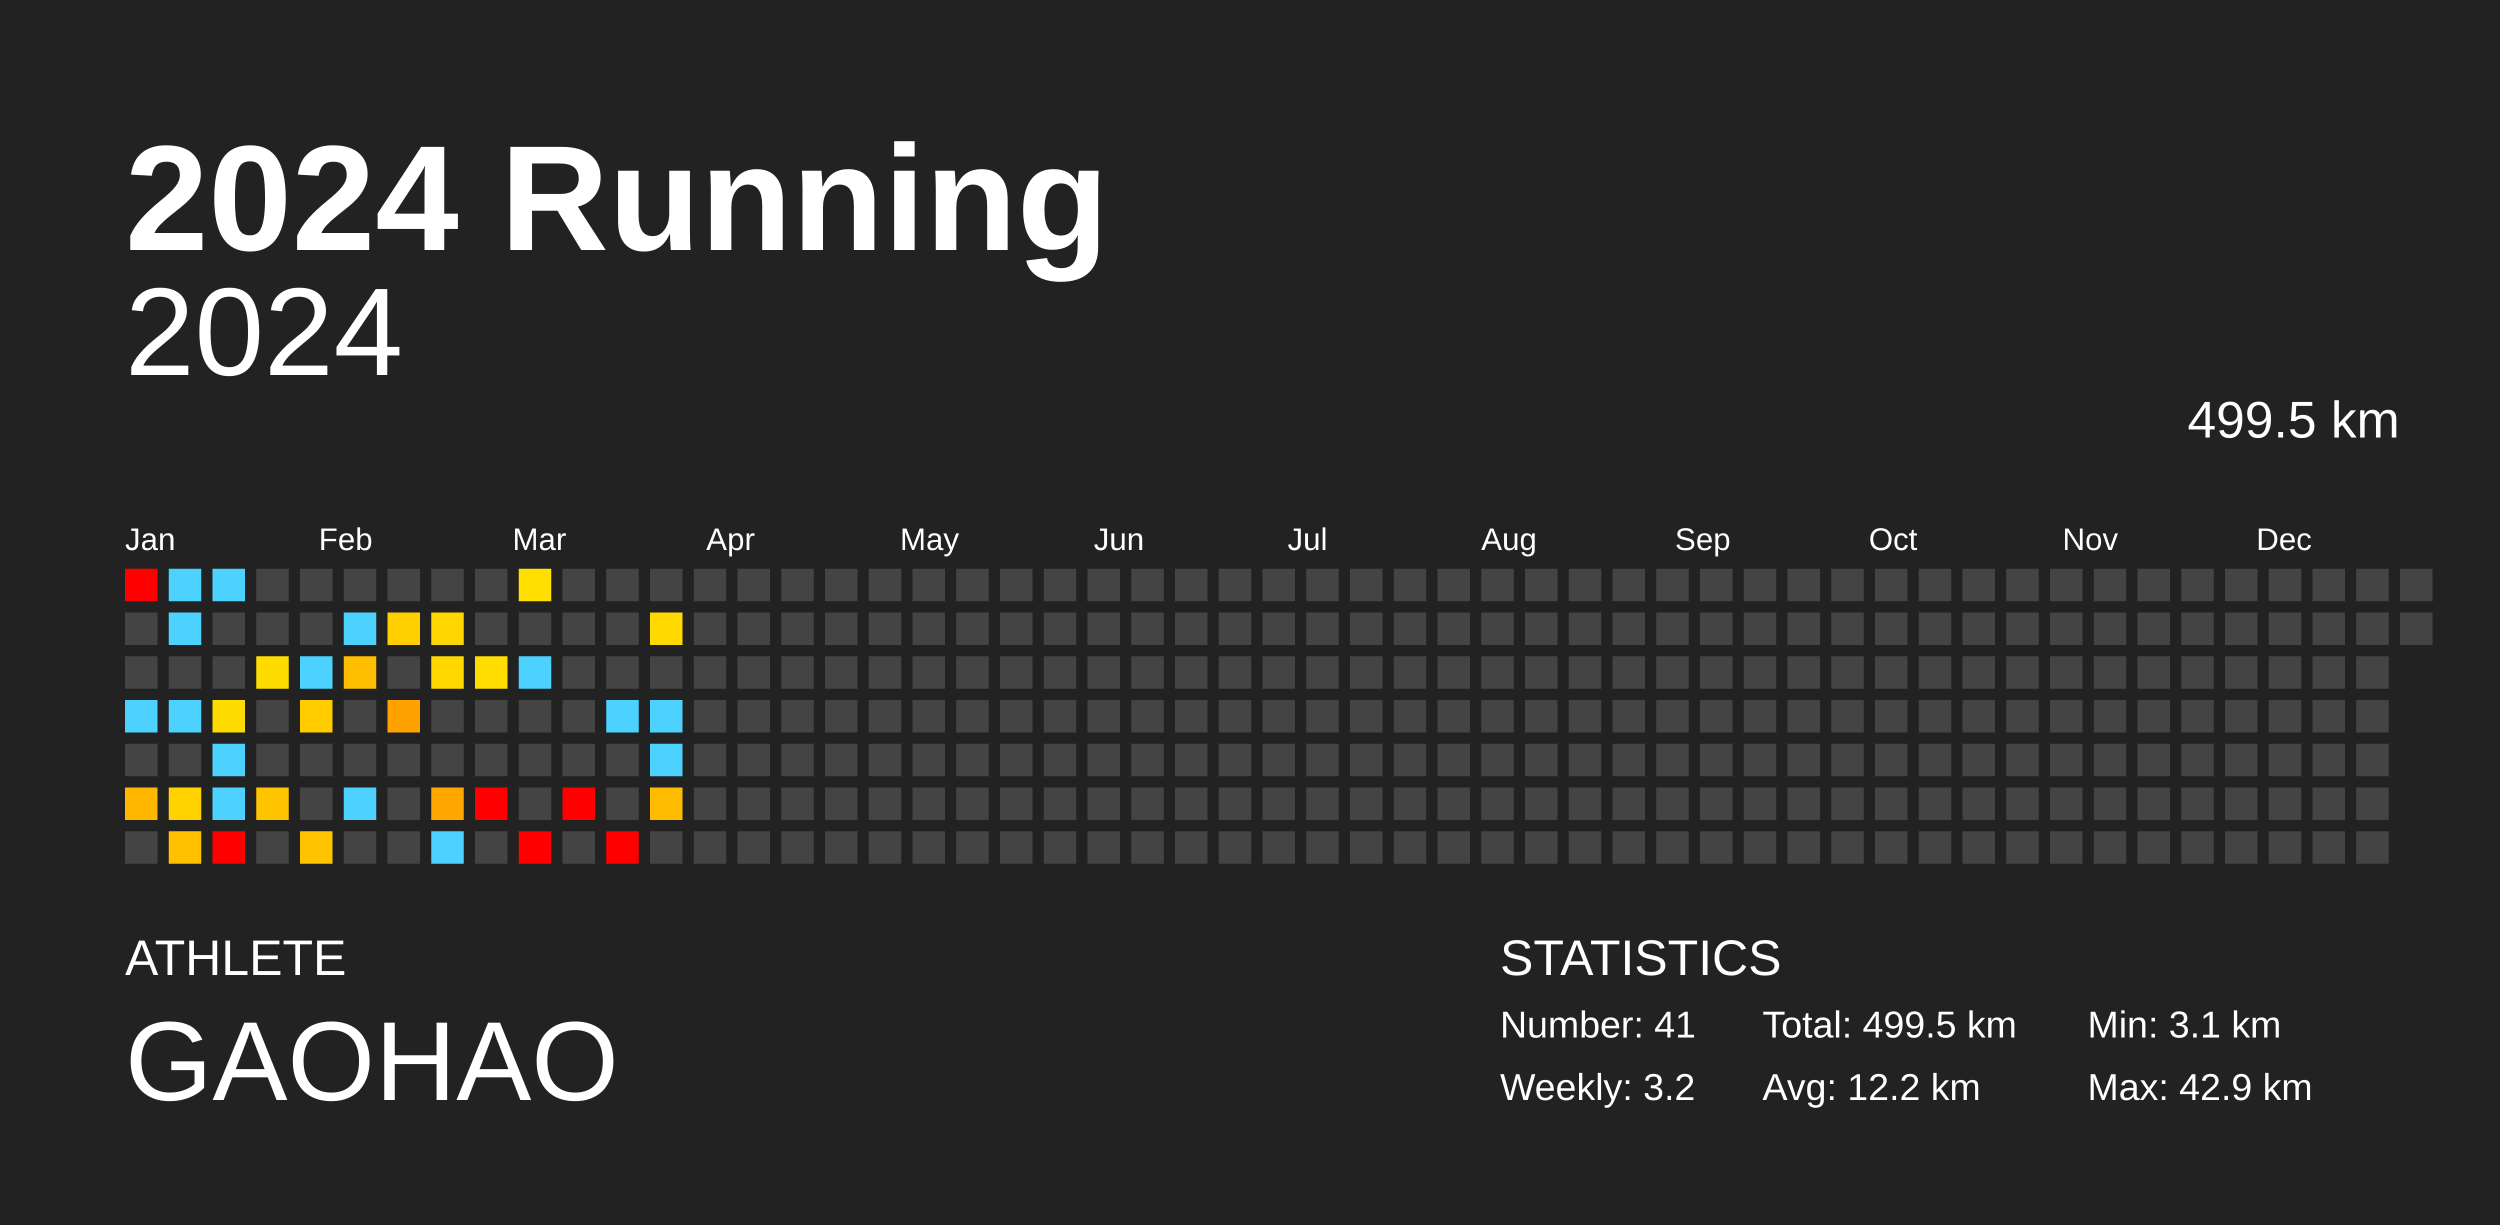
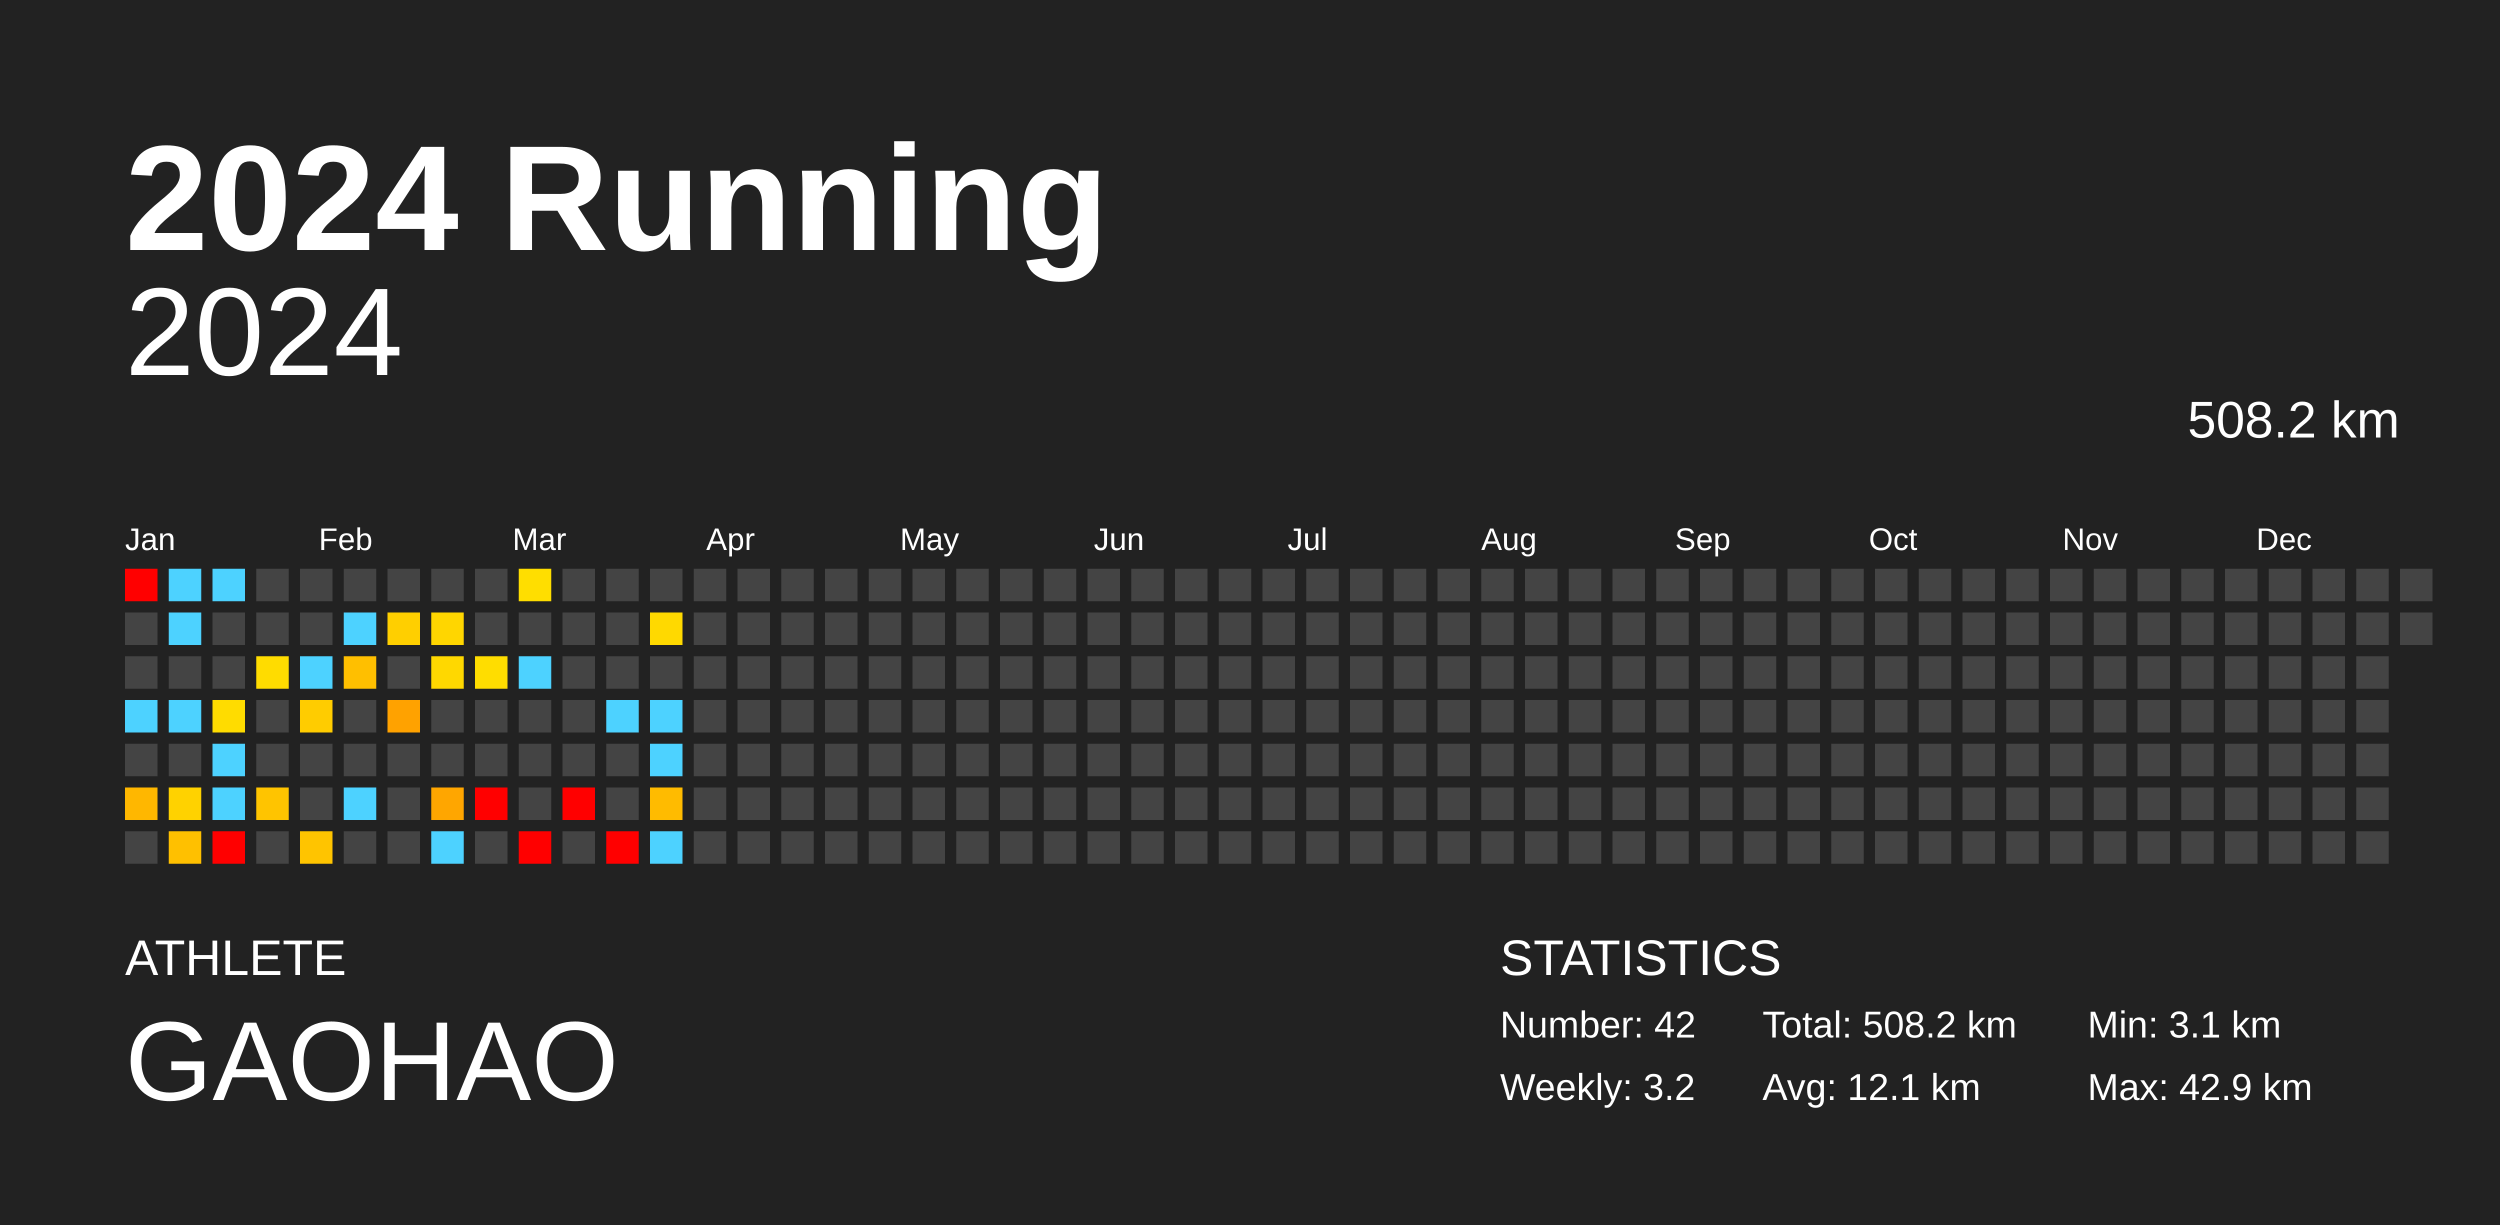
<svg xmlns="http://www.w3.org/2000/svg" baseProfile="full" height="98mm" version="1.1" viewBox="0,0,200,98" width="200mm">
  <defs />
  <rect fill="#222222" height="98" width="200" x="0" y="0" />
  <text fill="#FFFFFF" style="font-size:12px; font-family:Arial; font-weight:bold;" x="10" y="20">2024 Running</text>
  <text fill="#FFFFFF" style="font-size:4px; font-family:Arial" x="10" y="78">ATHLETE</text>
  <text fill="#FFFFFF" style="font-size:9px; font-family:Arial" x="10" y="88">GAOHAO</text>
  <text fill="#FFFFFF" style="font-size:4px; font-family:Arial" x="120" y="78">STATISTICS</text>
-   <text fill="#FFFFFF" style="font-size:3px; font-family:Arial" x="120" y="83">Number: 41</text>
+   <text fill="#FFFFFF" style="font-size:3px; font-family:Arial" x="120" y="83">Number: 42</text>
  <text fill="#FFFFFF" style="font-size:3px; font-family:Arial" x="120" y="88">Weekly: 3.2</text>
-   <text fill="#FFFFFF" style="font-size:3px; font-family:Arial" x="141" y="83">Total: 499.5 km</text>
-   <text fill="#FFFFFF" style="font-size:3px; font-family:Arial" x="141" y="88">Avg: 12.2 km</text>
+   <text fill="#FFFFFF" style="font-size:3px; font-family:Arial" x="141" y="83">Total: 508.2 km</text>
+   <text fill="#FFFFFF" style="font-size:3px; font-family:Arial" x="141" y="88">Avg: 12.1 km</text>
  <text fill="#FFFFFF" style="font-size:3px; font-family:Arial" x="167" y="83">Min: 3.1 km</text>
  <text fill="#FFFFFF" style="font-size:3px; font-family:Arial" x="167" y="88">Max: 42.9 km</text>
  <text alignment-baseline="hanging" fill="#FFFFFF" style="font-size:10.0px; font-family:Arial;" x="10" y="30">2024</text>
-   <text alignment-baseline="hanging" fill="#FFFFFF" style="font-size:4.125px; font-family:Arial;" x="175" y="35">499.5 km</text>
+   <text alignment-baseline="hanging" fill="#FFFFFF" style="font-size:4.125px; font-family:Arial;" x="175" y="35">508.2 km</text>
  <text fill="#FFFFFF" style="font-size:2.5px; font-family:Arial" x="10.0" y="44">Jan</text>
  <text fill="#FFFFFF" style="font-size:2.5px; font-family:Arial" x="25.5" y="44">Feb</text>
  <text fill="#FFFFFF" style="font-size:2.5px; font-family:Arial" x="41.0" y="44">Mar</text>
  <text fill="#FFFFFF" style="font-size:2.5px; font-family:Arial" x="56.5" y="44">Apr</text>
  <text fill="#FFFFFF" style="font-size:2.5px; font-family:Arial" x="72.0" y="44">May</text>
  <text fill="#FFFFFF" style="font-size:2.5px; font-family:Arial" x="87.5" y="44">Jun</text>
  <text fill="#FFFFFF" style="font-size:2.5px; font-family:Arial" x="103.0" y="44">Jul</text>
  <text fill="#FFFFFF" style="font-size:2.5px; font-family:Arial" x="118.5" y="44">Aug</text>
  <text fill="#FFFFFF" style="font-size:2.5px; font-family:Arial" x="134.0" y="44">Sep</text>
  <text fill="#FFFFFF" style="font-size:2.5px; font-family:Arial" x="149.5" y="44">Oct</text>
  <text fill="#FFFFFF" style="font-size:2.5px; font-family:Arial" x="165.0" y="44">Nov</text>
  <text fill="#FFFFFF" style="font-size:2.5px; font-family:Arial" x="180.5" y="44">Dec</text>
  <rect fill="red" height="2.6" width="2.6" x="10.0" y="45.5" />
  <rect fill="#444444" height="2.6" width="2.6" x="10.0" y="49.0" />
  <rect fill="#444444" height="2.6" width="2.6" x="10.0" y="52.5" />
  <rect fill="#4dd2ff" height="2.6" width="2.6" x="10.0" y="56.0" />
  <rect fill="#444444" height="2.6" width="2.6" x="10.0" y="59.5" />
  <rect fill="#ffb700" height="2.6" width="2.6" x="10.0" y="63.0" />
  <rect fill="#444444" height="2.6" width="2.6" x="10.0" y="66.5" />
  <rect fill="#4dd2ff" height="2.6" width="2.6" x="13.5" y="45.5" />
  <rect fill="#4dd2ff" height="2.6" width="2.6" x="13.5" y="49.0" />
  <rect fill="#444444" height="2.6" width="2.6" x="13.5" y="52.5" />
  <rect fill="#4dd2ff" height="2.6" width="2.6" x="13.5" y="56.0" />
  <rect fill="#444444" height="2.6" width="2.6" x="13.5" y="59.5" />
  <rect fill="#ffd200" height="2.6" width="2.6" x="13.5" y="63.0" />
  <rect fill="#ffc000" height="2.6" width="2.6" x="13.5" y="66.5" />
  <rect fill="#4dd2ff" height="2.6" width="2.6" x="17.0" y="45.5" />
  <rect fill="#444444" height="2.6" width="2.6" x="17.0" y="49.0" />
  <rect fill="#444444" height="2.6" width="2.6" x="17.0" y="52.5" />
  <rect fill="#ffdc00" height="2.6" width="2.6" x="17.0" y="56.0" />
  <rect fill="#4dd2ff" height="2.6" width="2.6" x="17.0" y="59.5" />
  <rect fill="#4dd2ff" height="2.6" width="2.6" x="17.0" y="63.0" />
  <rect fill="red" height="2.6" width="2.6" x="17.0" y="66.5" />
  <rect fill="#444444" height="2.6" width="2.6" x="20.5" y="45.5" />
  <rect fill="#444444" height="2.6" width="2.6" x="20.5" y="49.0" />
  <rect fill="#ffdc00" height="2.6" width="2.6" x="20.5" y="52.5" />
  <rect fill="#444444" height="2.6" width="2.6" x="20.5" y="56.0" />
  <rect fill="#444444" height="2.6" width="2.6" x="20.5" y="59.5" />
  <rect fill="#ffc400" height="2.6" width="2.6" x="20.5" y="63.0" />
  <rect fill="#444444" height="2.6" width="2.6" x="20.5" y="66.5" />
  <rect fill="#444444" height="2.6" width="2.6" x="24.0" y="45.5" />
  <rect fill="#444444" height="2.6" width="2.6" x="24.0" y="49.0" />
  <rect fill="#4dd2ff" height="2.6" width="2.6" x="24.0" y="52.5" />
  <rect fill="#ffcc00" height="2.6" width="2.6" x="24.0" y="56.0" />
  <rect fill="#444444" height="2.6" width="2.6" x="24.0" y="59.5" />
  <rect fill="#444444" height="2.6" width="2.6" x="24.0" y="63.0" />
  <rect fill="#ffc400" height="2.6" width="2.6" x="24.0" y="66.5" />
  <rect fill="#444444" height="2.6" width="2.6" x="27.5" y="45.5" />
  <rect fill="#4dd2ff" height="2.6" width="2.6" x="27.5" y="49.0" />
  <rect fill="#ffbf00" height="2.6" width="2.6" x="27.5" y="52.5" />
  <rect fill="#444444" height="2.6" width="2.6" x="27.5" y="56.0" />
  <rect fill="#444444" height="2.6" width="2.6" x="27.5" y="59.5" />
  <rect fill="#4dd2ff" height="2.6" width="2.6" x="27.5" y="63.0" />
  <rect fill="#444444" height="2.6" width="2.6" x="27.5" y="66.5" />
  <rect fill="#444444" height="2.6" width="2.6" x="31.0" y="45.5" />
  <rect fill="#ffcf00" height="2.6" width="2.6" x="31.0" y="49.0" />
  <rect fill="#444444" height="2.6" width="2.6" x="31.0" y="52.5" />
  <rect fill="#ffa200" height="2.6" width="2.6" x="31.0" y="56.0" />
  <rect fill="#444444" height="2.6" width="2.6" x="31.0" y="59.5" />
  <rect fill="#444444" height="2.6" width="2.6" x="31.0" y="63.0" />
  <rect fill="#444444" height="2.6" width="2.6" x="31.0" y="66.5" />
  <rect fill="#444444" height="2.6" width="2.6" x="34.5" y="45.5" />
  <rect fill="#ffd600" height="2.6" width="2.6" x="34.5" y="49.0" />
  <rect fill="#ffd800" height="2.6" width="2.6" x="34.5" y="52.5" />
  <rect fill="#444444" height="2.6" width="2.6" x="34.5" y="56.0" />
  <rect fill="#444444" height="2.6" width="2.6" x="34.5" y="59.5" />
  <rect fill="#ffa600" height="2.6" width="2.6" x="34.5" y="63.0" />
  <rect fill="#4dd2ff" height="2.6" width="2.6" x="34.5" y="66.5" />
  <rect fill="#444444" height="2.6" width="2.6" x="38.0" y="45.5" />
  <rect fill="#444444" height="2.6" width="2.6" x="38.0" y="49.0" />
  <rect fill="#ffdd00" height="2.6" width="2.6" x="38.0" y="52.5" />
  <rect fill="#444444" height="2.6" width="2.6" x="38.0" y="56.0" />
  <rect fill="#444444" height="2.6" width="2.6" x="38.0" y="59.5" />
  <rect fill="red" height="2.6" width="2.6" x="38.0" y="63.0" />
  <rect fill="#444444" height="2.6" width="2.6" x="38.0" y="66.5" />
  <rect fill="#ffde00" height="2.6" width="2.6" x="41.5" y="45.5" />
  <rect fill="#444444" height="2.6" width="2.6" x="41.5" y="49.0" />
  <rect fill="#4dd2ff" height="2.6" width="2.6" x="41.5" y="52.5" />
  <rect fill="#444444" height="2.6" width="2.6" x="41.5" y="56.0" />
  <rect fill="#444444" height="2.6" width="2.6" x="41.5" y="59.5" />
  <rect fill="#444444" height="2.6" width="2.6" x="41.5" y="63.0" />
  <rect fill="red" height="2.6" width="2.6" x="41.5" y="66.5" />
  <rect fill="#444444" height="2.6" width="2.6" x="45.0" y="45.5" />
  <rect fill="#444444" height="2.6" width="2.6" x="45.0" y="49.0" />
  <rect fill="#444444" height="2.6" width="2.6" x="45.0" y="52.5" />
  <rect fill="#444444" height="2.6" width="2.6" x="45.0" y="56.0" />
  <rect fill="#444444" height="2.6" width="2.6" x="45.0" y="59.5" />
  <rect fill="red" height="2.6" width="2.6" x="45.0" y="63.0" />
  <rect fill="#444444" height="2.6" width="2.6" x="45.0" y="66.5" />
  <rect fill="#444444" height="2.6" width="2.6" x="48.5" y="45.5" />
  <rect fill="#444444" height="2.6" width="2.6" x="48.5" y="49.0" />
  <rect fill="#444444" height="2.6" width="2.6" x="48.5" y="52.5" />
  <rect fill="#4dd2ff" height="2.6" width="2.6" x="48.5" y="56.0" />
  <rect fill="#444444" height="2.6" width="2.6" x="48.5" y="59.5" />
  <rect fill="#444444" height="2.6" width="2.6" x="48.5" y="63.0" />
  <rect fill="red" height="2.6" width="2.6" x="48.5" y="66.5" />
  <rect fill="#444444" height="2.6" width="2.6" x="52.0" y="45.5" />
  <rect fill="#ffd900" height="2.6" width="2.6" x="52.0" y="49.0" />
  <rect fill="#444444" height="2.6" width="2.6" x="52.0" y="52.5" />
  <rect fill="#4dd2ff" height="2.6" width="2.6" x="52.0" y="56.0" />
  <rect fill="#4dd2ff" height="2.6" width="2.6" x="52.0" y="59.5" />
  <rect fill="#ffbb00" height="2.6" width="2.6" x="52.0" y="63.0" />
-   <rect fill="#444444" height="2.6" width="2.6" x="52.0" y="66.5" />
+   <rect fill="#4dd2ff" height="2.6" width="2.6" x="52.0" y="66.5" />
  <rect fill="#444444" height="2.6" width="2.6" x="55.5" y="45.5" />
  <rect fill="#444444" height="2.6" width="2.6" x="55.5" y="49.0" />
  <rect fill="#444444" height="2.6" width="2.6" x="55.5" y="52.5" />
  <rect fill="#444444" height="2.6" width="2.6" x="55.5" y="56.0" />
  <rect fill="#444444" height="2.6" width="2.6" x="55.5" y="59.5" />
  <rect fill="#444444" height="2.6" width="2.6" x="55.5" y="63.0" />
  <rect fill="#444444" height="2.6" width="2.6" x="55.5" y="66.5" />
  <rect fill="#444444" height="2.6" width="2.6" x="59.0" y="45.5" />
  <rect fill="#444444" height="2.6" width="2.6" x="59.0" y="49.0" />
  <rect fill="#444444" height="2.6" width="2.6" x="59.0" y="52.5" />
  <rect fill="#444444" height="2.6" width="2.6" x="59.0" y="56.0" />
  <rect fill="#444444" height="2.6" width="2.6" x="59.0" y="59.5" />
  <rect fill="#444444" height="2.6" width="2.6" x="59.0" y="63.0" />
  <rect fill="#444444" height="2.6" width="2.6" x="59.0" y="66.5" />
  <rect fill="#444444" height="2.6" width="2.6" x="62.5" y="45.5" />
  <rect fill="#444444" height="2.6" width="2.6" x="62.5" y="49.0" />
  <rect fill="#444444" height="2.6" width="2.6" x="62.5" y="52.5" />
  <rect fill="#444444" height="2.6" width="2.6" x="62.5" y="56.0" />
  <rect fill="#444444" height="2.6" width="2.6" x="62.5" y="59.5" />
  <rect fill="#444444" height="2.6" width="2.6" x="62.5" y="63.0" />
  <rect fill="#444444" height="2.6" width="2.6" x="62.5" y="66.5" />
  <rect fill="#444444" height="2.6" width="2.6" x="66.0" y="45.5" />
  <rect fill="#444444" height="2.6" width="2.6" x="66.0" y="49.0" />
  <rect fill="#444444" height="2.6" width="2.6" x="66.0" y="52.5" />
  <rect fill="#444444" height="2.6" width="2.6" x="66.0" y="56.0" />
  <rect fill="#444444" height="2.6" width="2.6" x="66.0" y="59.5" />
  <rect fill="#444444" height="2.6" width="2.6" x="66.0" y="63.0" />
  <rect fill="#444444" height="2.6" width="2.6" x="66.0" y="66.5" />
  <rect fill="#444444" height="2.6" width="2.6" x="69.5" y="45.5" />
  <rect fill="#444444" height="2.6" width="2.6" x="69.5" y="49.0" />
  <rect fill="#444444" height="2.6" width="2.6" x="69.5" y="52.5" />
  <rect fill="#444444" height="2.6" width="2.6" x="69.5" y="56.0" />
  <rect fill="#444444" height="2.6" width="2.6" x="69.5" y="59.5" />
  <rect fill="#444444" height="2.6" width="2.6" x="69.5" y="63.0" />
  <rect fill="#444444" height="2.6" width="2.6" x="69.5" y="66.5" />
  <rect fill="#444444" height="2.6" width="2.6" x="73.0" y="45.5" />
  <rect fill="#444444" height="2.6" width="2.6" x="73.0" y="49.0" />
  <rect fill="#444444" height="2.6" width="2.6" x="73.0" y="52.5" />
  <rect fill="#444444" height="2.6" width="2.6" x="73.0" y="56.0" />
  <rect fill="#444444" height="2.6" width="2.6" x="73.0" y="59.5" />
  <rect fill="#444444" height="2.6" width="2.6" x="73.0" y="63.0" />
  <rect fill="#444444" height="2.6" width="2.6" x="73.0" y="66.5" />
  <rect fill="#444444" height="2.6" width="2.6" x="76.5" y="45.5" />
  <rect fill="#444444" height="2.6" width="2.6" x="76.5" y="49.0" />
  <rect fill="#444444" height="2.6" width="2.6" x="76.5" y="52.5" />
  <rect fill="#444444" height="2.6" width="2.6" x="76.5" y="56.0" />
  <rect fill="#444444" height="2.6" width="2.6" x="76.5" y="59.5" />
  <rect fill="#444444" height="2.6" width="2.6" x="76.5" y="63.0" />
  <rect fill="#444444" height="2.6" width="2.6" x="76.5" y="66.5" />
  <rect fill="#444444" height="2.6" width="2.6" x="80.0" y="45.5" />
  <rect fill="#444444" height="2.6" width="2.6" x="80.0" y="49.0" />
  <rect fill="#444444" height="2.6" width="2.6" x="80.0" y="52.5" />
  <rect fill="#444444" height="2.6" width="2.6" x="80.0" y="56.0" />
  <rect fill="#444444" height="2.6" width="2.6" x="80.0" y="59.5" />
  <rect fill="#444444" height="2.6" width="2.6" x="80.0" y="63.0" />
  <rect fill="#444444" height="2.6" width="2.6" x="80.0" y="66.5" />
  <rect fill="#444444" height="2.6" width="2.6" x="83.5" y="45.5" />
  <rect fill="#444444" height="2.6" width="2.6" x="83.5" y="49.0" />
  <rect fill="#444444" height="2.6" width="2.6" x="83.5" y="52.5" />
  <rect fill="#444444" height="2.6" width="2.6" x="83.5" y="56.0" />
  <rect fill="#444444" height="2.6" width="2.6" x="83.5" y="59.5" />
  <rect fill="#444444" height="2.6" width="2.6" x="83.5" y="63.0" />
  <rect fill="#444444" height="2.6" width="2.6" x="83.5" y="66.5" />
  <rect fill="#444444" height="2.6" width="2.6" x="87.0" y="45.5" />
  <rect fill="#444444" height="2.6" width="2.6" x="87.0" y="49.0" />
  <rect fill="#444444" height="2.6" width="2.6" x="87.0" y="52.5" />
  <rect fill="#444444" height="2.6" width="2.6" x="87.0" y="56.0" />
  <rect fill="#444444" height="2.6" width="2.6" x="87.0" y="59.5" />
  <rect fill="#444444" height="2.6" width="2.6" x="87.0" y="63.0" />
  <rect fill="#444444" height="2.6" width="2.6" x="87.0" y="66.5" />
  <rect fill="#444444" height="2.6" width="2.6" x="90.5" y="45.5" />
  <rect fill="#444444" height="2.6" width="2.6" x="90.5" y="49.0" />
  <rect fill="#444444" height="2.6" width="2.6" x="90.5" y="52.5" />
  <rect fill="#444444" height="2.6" width="2.6" x="90.5" y="56.0" />
  <rect fill="#444444" height="2.6" width="2.6" x="90.5" y="59.5" />
  <rect fill="#444444" height="2.6" width="2.6" x="90.5" y="63.0" />
  <rect fill="#444444" height="2.6" width="2.6" x="90.5" y="66.5" />
  <rect fill="#444444" height="2.6" width="2.6" x="94.0" y="45.5" />
  <rect fill="#444444" height="2.6" width="2.6" x="94.0" y="49.0" />
  <rect fill="#444444" height="2.6" width="2.6" x="94.0" y="52.5" />
  <rect fill="#444444" height="2.6" width="2.6" x="94.0" y="56.0" />
  <rect fill="#444444" height="2.6" width="2.6" x="94.0" y="59.5" />
  <rect fill="#444444" height="2.6" width="2.6" x="94.0" y="63.0" />
  <rect fill="#444444" height="2.6" width="2.6" x="94.0" y="66.5" />
  <rect fill="#444444" height="2.6" width="2.6" x="97.5" y="45.5" />
  <rect fill="#444444" height="2.6" width="2.6" x="97.5" y="49.0" />
  <rect fill="#444444" height="2.6" width="2.6" x="97.5" y="52.5" />
  <rect fill="#444444" height="2.6" width="2.6" x="97.5" y="56.0" />
  <rect fill="#444444" height="2.6" width="2.6" x="97.5" y="59.5" />
  <rect fill="#444444" height="2.6" width="2.6" x="97.5" y="63.0" />
  <rect fill="#444444" height="2.6" width="2.6" x="97.5" y="66.5" />
  <rect fill="#444444" height="2.6" width="2.6" x="101.0" y="45.5" />
  <rect fill="#444444" height="2.6" width="2.6" x="101.0" y="49.0" />
  <rect fill="#444444" height="2.6" width="2.6" x="101.0" y="52.5" />
  <rect fill="#444444" height="2.6" width="2.6" x="101.0" y="56.0" />
  <rect fill="#444444" height="2.6" width="2.6" x="101.0" y="59.5" />
  <rect fill="#444444" height="2.6" width="2.6" x="101.0" y="63.0" />
  <rect fill="#444444" height="2.6" width="2.6" x="101.0" y="66.5" />
  <rect fill="#444444" height="2.6" width="2.6" x="104.5" y="45.5" />
  <rect fill="#444444" height="2.6" width="2.6" x="104.5" y="49.0" />
  <rect fill="#444444" height="2.6" width="2.6" x="104.5" y="52.5" />
  <rect fill="#444444" height="2.6" width="2.6" x="104.5" y="56.0" />
  <rect fill="#444444" height="2.6" width="2.6" x="104.5" y="59.5" />
  <rect fill="#444444" height="2.6" width="2.6" x="104.5" y="63.0" />
  <rect fill="#444444" height="2.6" width="2.6" x="104.5" y="66.5" />
  <rect fill="#444444" height="2.6" width="2.6" x="108.0" y="45.5" />
  <rect fill="#444444" height="2.6" width="2.6" x="108.0" y="49.0" />
  <rect fill="#444444" height="2.6" width="2.6" x="108.0" y="52.5" />
  <rect fill="#444444" height="2.6" width="2.6" x="108.0" y="56.0" />
  <rect fill="#444444" height="2.6" width="2.6" x="108.0" y="59.5" />
  <rect fill="#444444" height="2.6" width="2.6" x="108.0" y="63.0" />
  <rect fill="#444444" height="2.6" width="2.6" x="108.0" y="66.5" />
  <rect fill="#444444" height="2.6" width="2.6" x="111.5" y="45.5" />
  <rect fill="#444444" height="2.6" width="2.6" x="111.5" y="49.0" />
  <rect fill="#444444" height="2.6" width="2.6" x="111.5" y="52.5" />
  <rect fill="#444444" height="2.6" width="2.6" x="111.5" y="56.0" />
  <rect fill="#444444" height="2.6" width="2.6" x="111.5" y="59.5" />
  <rect fill="#444444" height="2.6" width="2.6" x="111.5" y="63.0" />
  <rect fill="#444444" height="2.6" width="2.6" x="111.5" y="66.5" />
  <rect fill="#444444" height="2.6" width="2.6" x="115.0" y="45.5" />
  <rect fill="#444444" height="2.6" width="2.6" x="115.0" y="49.0" />
  <rect fill="#444444" height="2.6" width="2.6" x="115.0" y="52.5" />
  <rect fill="#444444" height="2.6" width="2.6" x="115.0" y="56.0" />
  <rect fill="#444444" height="2.6" width="2.6" x="115.0" y="59.5" />
  <rect fill="#444444" height="2.6" width="2.6" x="115.0" y="63.0" />
  <rect fill="#444444" height="2.6" width="2.6" x="115.0" y="66.5" />
  <rect fill="#444444" height="2.6" width="2.6" x="118.5" y="45.5" />
  <rect fill="#444444" height="2.6" width="2.6" x="118.5" y="49.0" />
  <rect fill="#444444" height="2.6" width="2.6" x="118.5" y="52.5" />
  <rect fill="#444444" height="2.6" width="2.6" x="118.5" y="56.0" />
  <rect fill="#444444" height="2.6" width="2.6" x="118.5" y="59.5" />
  <rect fill="#444444" height="2.6" width="2.6" x="118.5" y="63.0" />
  <rect fill="#444444" height="2.6" width="2.6" x="118.5" y="66.5" />
  <rect fill="#444444" height="2.6" width="2.6" x="122.0" y="45.5" />
  <rect fill="#444444" height="2.6" width="2.6" x="122.0" y="49.0" />
  <rect fill="#444444" height="2.6" width="2.6" x="122.0" y="52.5" />
  <rect fill="#444444" height="2.6" width="2.6" x="122.0" y="56.0" />
  <rect fill="#444444" height="2.6" width="2.6" x="122.0" y="59.5" />
  <rect fill="#444444" height="2.6" width="2.6" x="122.0" y="63.0" />
  <rect fill="#444444" height="2.6" width="2.6" x="122.0" y="66.5" />
  <rect fill="#444444" height="2.6" width="2.6" x="125.5" y="45.5" />
  <rect fill="#444444" height="2.6" width="2.6" x="125.5" y="49.0" />
  <rect fill="#444444" height="2.6" width="2.6" x="125.5" y="52.5" />
  <rect fill="#444444" height="2.6" width="2.6" x="125.5" y="56.0" />
  <rect fill="#444444" height="2.6" width="2.6" x="125.5" y="59.5" />
  <rect fill="#444444" height="2.6" width="2.6" x="125.5" y="63.0" />
  <rect fill="#444444" height="2.6" width="2.6" x="125.5" y="66.5" />
  <rect fill="#444444" height="2.6" width="2.6" x="129.0" y="45.5" />
  <rect fill="#444444" height="2.6" width="2.6" x="129.0" y="49.0" />
  <rect fill="#444444" height="2.6" width="2.6" x="129.0" y="52.5" />
  <rect fill="#444444" height="2.6" width="2.6" x="129.0" y="56.0" />
  <rect fill="#444444" height="2.6" width="2.6" x="129.0" y="59.5" />
  <rect fill="#444444" height="2.6" width="2.6" x="129.0" y="63.0" />
  <rect fill="#444444" height="2.6" width="2.6" x="129.0" y="66.5" />
  <rect fill="#444444" height="2.6" width="2.6" x="132.5" y="45.5" />
  <rect fill="#444444" height="2.6" width="2.6" x="132.5" y="49.0" />
  <rect fill="#444444" height="2.6" width="2.6" x="132.5" y="52.5" />
  <rect fill="#444444" height="2.6" width="2.6" x="132.5" y="56.0" />
  <rect fill="#444444" height="2.6" width="2.6" x="132.5" y="59.5" />
  <rect fill="#444444" height="2.6" width="2.6" x="132.5" y="63.0" />
  <rect fill="#444444" height="2.6" width="2.6" x="132.5" y="66.5" />
  <rect fill="#444444" height="2.6" width="2.6" x="136.0" y="45.5" />
  <rect fill="#444444" height="2.6" width="2.6" x="136.0" y="49.0" />
  <rect fill="#444444" height="2.6" width="2.6" x="136.0" y="52.5" />
  <rect fill="#444444" height="2.6" width="2.6" x="136.0" y="56.0" />
  <rect fill="#444444" height="2.6" width="2.6" x="136.0" y="59.5" />
  <rect fill="#444444" height="2.6" width="2.6" x="136.0" y="63.0" />
  <rect fill="#444444" height="2.6" width="2.6" x="136.0" y="66.5" />
  <rect fill="#444444" height="2.6" width="2.6" x="139.5" y="45.5" />
  <rect fill="#444444" height="2.6" width="2.6" x="139.5" y="49.0" />
  <rect fill="#444444" height="2.6" width="2.6" x="139.5" y="52.5" />
  <rect fill="#444444" height="2.6" width="2.6" x="139.5" y="56.0" />
  <rect fill="#444444" height="2.6" width="2.6" x="139.5" y="59.5" />
  <rect fill="#444444" height="2.6" width="2.6" x="139.5" y="63.0" />
  <rect fill="#444444" height="2.6" width="2.6" x="139.5" y="66.5" />
  <rect fill="#444444" height="2.6" width="2.6" x="143.0" y="45.5" />
  <rect fill="#444444" height="2.6" width="2.6" x="143.0" y="49.0" />
  <rect fill="#444444" height="2.6" width="2.6" x="143.0" y="52.5" />
  <rect fill="#444444" height="2.6" width="2.6" x="143.0" y="56.0" />
  <rect fill="#444444" height="2.6" width="2.6" x="143.0" y="59.5" />
  <rect fill="#444444" height="2.6" width="2.6" x="143.0" y="63.0" />
  <rect fill="#444444" height="2.6" width="2.6" x="143.0" y="66.5" />
  <rect fill="#444444" height="2.6" width="2.6" x="146.5" y="45.5" />
  <rect fill="#444444" height="2.6" width="2.6" x="146.5" y="49.0" />
  <rect fill="#444444" height="2.6" width="2.6" x="146.5" y="52.5" />
  <rect fill="#444444" height="2.6" width="2.6" x="146.5" y="56.0" />
  <rect fill="#444444" height="2.6" width="2.6" x="146.5" y="59.5" />
  <rect fill="#444444" height="2.6" width="2.6" x="146.5" y="63.0" />
  <rect fill="#444444" height="2.6" width="2.6" x="146.5" y="66.5" />
  <rect fill="#444444" height="2.6" width="2.6" x="150.0" y="45.5" />
  <rect fill="#444444" height="2.6" width="2.6" x="150.0" y="49.0" />
  <rect fill="#444444" height="2.6" width="2.6" x="150.0" y="52.5" />
  <rect fill="#444444" height="2.6" width="2.6" x="150.0" y="56.0" />
  <rect fill="#444444" height="2.6" width="2.6" x="150.0" y="59.5" />
  <rect fill="#444444" height="2.6" width="2.6" x="150.0" y="63.0" />
  <rect fill="#444444" height="2.6" width="2.6" x="150.0" y="66.5" />
  <rect fill="#444444" height="2.6" width="2.6" x="153.5" y="45.5" />
  <rect fill="#444444" height="2.6" width="2.6" x="153.5" y="49.0" />
  <rect fill="#444444" height="2.6" width="2.6" x="153.5" y="52.5" />
  <rect fill="#444444" height="2.6" width="2.6" x="153.5" y="56.0" />
  <rect fill="#444444" height="2.6" width="2.6" x="153.5" y="59.5" />
  <rect fill="#444444" height="2.6" width="2.6" x="153.5" y="63.0" />
  <rect fill="#444444" height="2.6" width="2.6" x="153.5" y="66.5" />
  <rect fill="#444444" height="2.6" width="2.6" x="157.0" y="45.5" />
  <rect fill="#444444" height="2.6" width="2.6" x="157.0" y="49.0" />
  <rect fill="#444444" height="2.6" width="2.6" x="157.0" y="52.5" />
  <rect fill="#444444" height="2.6" width="2.6" x="157.0" y="56.0" />
  <rect fill="#444444" height="2.6" width="2.6" x="157.0" y="59.5" />
  <rect fill="#444444" height="2.6" width="2.6" x="157.0" y="63.0" />
  <rect fill="#444444" height="2.6" width="2.6" x="157.0" y="66.5" />
  <rect fill="#444444" height="2.6" width="2.6" x="160.5" y="45.5" />
  <rect fill="#444444" height="2.6" width="2.6" x="160.5" y="49.0" />
  <rect fill="#444444" height="2.6" width="2.6" x="160.5" y="52.5" />
  <rect fill="#444444" height="2.6" width="2.6" x="160.5" y="56.0" />
  <rect fill="#444444" height="2.6" width="2.6" x="160.5" y="59.5" />
  <rect fill="#444444" height="2.6" width="2.6" x="160.5" y="63.0" />
  <rect fill="#444444" height="2.6" width="2.6" x="160.5" y="66.5" />
  <rect fill="#444444" height="2.6" width="2.6" x="164.0" y="45.5" />
  <rect fill="#444444" height="2.6" width="2.6" x="164.0" y="49.0" />
  <rect fill="#444444" height="2.6" width="2.6" x="164.0" y="52.5" />
  <rect fill="#444444" height="2.6" width="2.6" x="164.0" y="56.0" />
  <rect fill="#444444" height="2.6" width="2.6" x="164.0" y="59.5" />
  <rect fill="#444444" height="2.6" width="2.6" x="164.0" y="63.0" />
  <rect fill="#444444" height="2.6" width="2.6" x="164.0" y="66.5" />
  <rect fill="#444444" height="2.6" width="2.6" x="167.5" y="45.5" />
  <rect fill="#444444" height="2.6" width="2.6" x="167.5" y="49.0" />
  <rect fill="#444444" height="2.6" width="2.6" x="167.5" y="52.5" />
  <rect fill="#444444" height="2.6" width="2.6" x="167.5" y="56.0" />
  <rect fill="#444444" height="2.6" width="2.6" x="167.5" y="59.5" />
  <rect fill="#444444" height="2.6" width="2.6" x="167.5" y="63.0" />
  <rect fill="#444444" height="2.6" width="2.6" x="167.5" y="66.5" />
  <rect fill="#444444" height="2.6" width="2.6" x="171.0" y="45.5" />
  <rect fill="#444444" height="2.6" width="2.6" x="171.0" y="49.0" />
  <rect fill="#444444" height="2.6" width="2.6" x="171.0" y="52.5" />
  <rect fill="#444444" height="2.6" width="2.6" x="171.0" y="56.0" />
  <rect fill="#444444" height="2.6" width="2.6" x="171.0" y="59.5" />
  <rect fill="#444444" height="2.6" width="2.6" x="171.0" y="63.0" />
  <rect fill="#444444" height="2.6" width="2.6" x="171.0" y="66.5" />
  <rect fill="#444444" height="2.6" width="2.6" x="174.5" y="45.5" />
  <rect fill="#444444" height="2.6" width="2.6" x="174.5" y="49.0" />
  <rect fill="#444444" height="2.6" width="2.6" x="174.5" y="52.5" />
  <rect fill="#444444" height="2.6" width="2.6" x="174.5" y="56.0" />
  <rect fill="#444444" height="2.6" width="2.6" x="174.5" y="59.5" />
  <rect fill="#444444" height="2.6" width="2.6" x="174.5" y="63.0" />
  <rect fill="#444444" height="2.6" width="2.6" x="174.5" y="66.5" />
  <rect fill="#444444" height="2.6" width="2.6" x="178.0" y="45.5" />
  <rect fill="#444444" height="2.6" width="2.6" x="178.0" y="49.0" />
  <rect fill="#444444" height="2.6" width="2.6" x="178.0" y="52.5" />
  <rect fill="#444444" height="2.6" width="2.6" x="178.0" y="56.0" />
  <rect fill="#444444" height="2.6" width="2.6" x="178.0" y="59.5" />
  <rect fill="#444444" height="2.6" width="2.6" x="178.0" y="63.0" />
  <rect fill="#444444" height="2.6" width="2.6" x="178.0" y="66.5" />
  <rect fill="#444444" height="2.6" width="2.6" x="181.5" y="45.5" />
  <rect fill="#444444" height="2.6" width="2.6" x="181.5" y="49.0" />
  <rect fill="#444444" height="2.6" width="2.6" x="181.5" y="52.5" />
  <rect fill="#444444" height="2.6" width="2.6" x="181.5" y="56.0" />
  <rect fill="#444444" height="2.6" width="2.6" x="181.5" y="59.5" />
  <rect fill="#444444" height="2.6" width="2.6" x="181.5" y="63.0" />
  <rect fill="#444444" height="2.6" width="2.6" x="181.5" y="66.5" />
  <rect fill="#444444" height="2.6" width="2.6" x="185.0" y="45.5" />
  <rect fill="#444444" height="2.6" width="2.6" x="185.0" y="49.0" />
  <rect fill="#444444" height="2.6" width="2.6" x="185.0" y="52.5" />
  <rect fill="#444444" height="2.6" width="2.6" x="185.0" y="56.0" />
  <rect fill="#444444" height="2.6" width="2.6" x="185.0" y="59.5" />
  <rect fill="#444444" height="2.6" width="2.6" x="185.0" y="63.0" />
  <rect fill="#444444" height="2.6" width="2.6" x="185.0" y="66.5" />
  <rect fill="#444444" height="2.6" width="2.6" x="188.5" y="45.5" />
  <rect fill="#444444" height="2.6" width="2.6" x="188.5" y="49.0" />
  <rect fill="#444444" height="2.6" width="2.6" x="188.5" y="52.5" />
  <rect fill="#444444" height="2.6" width="2.6" x="188.5" y="56.0" />
  <rect fill="#444444" height="2.6" width="2.6" x="188.5" y="59.5" />
  <rect fill="#444444" height="2.6" width="2.6" x="188.5" y="63.0" />
  <rect fill="#444444" height="2.6" width="2.6" x="188.5" y="66.5" />
  <rect fill="#444444" height="2.6" width="2.6" x="192.0" y="45.5" />
  <rect fill="#444444" height="2.6" width="2.6" x="192.0" y="49.0" />
</svg>
